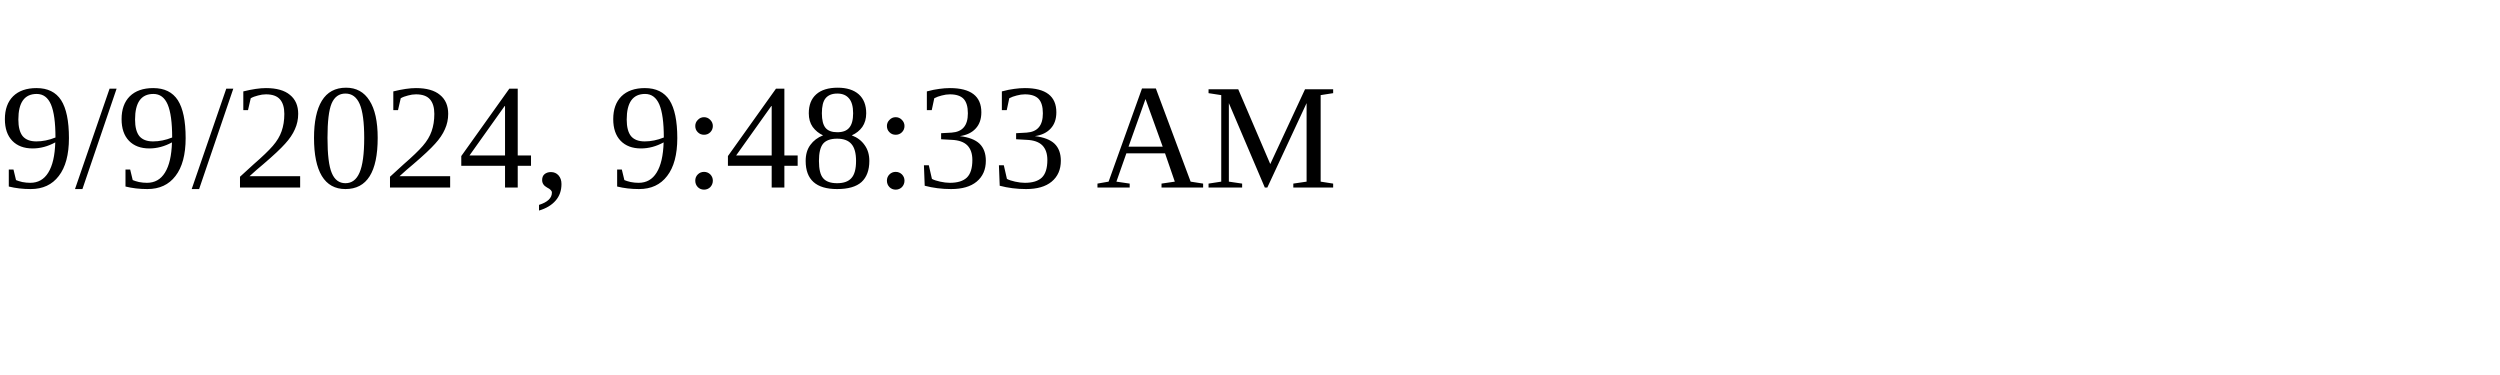
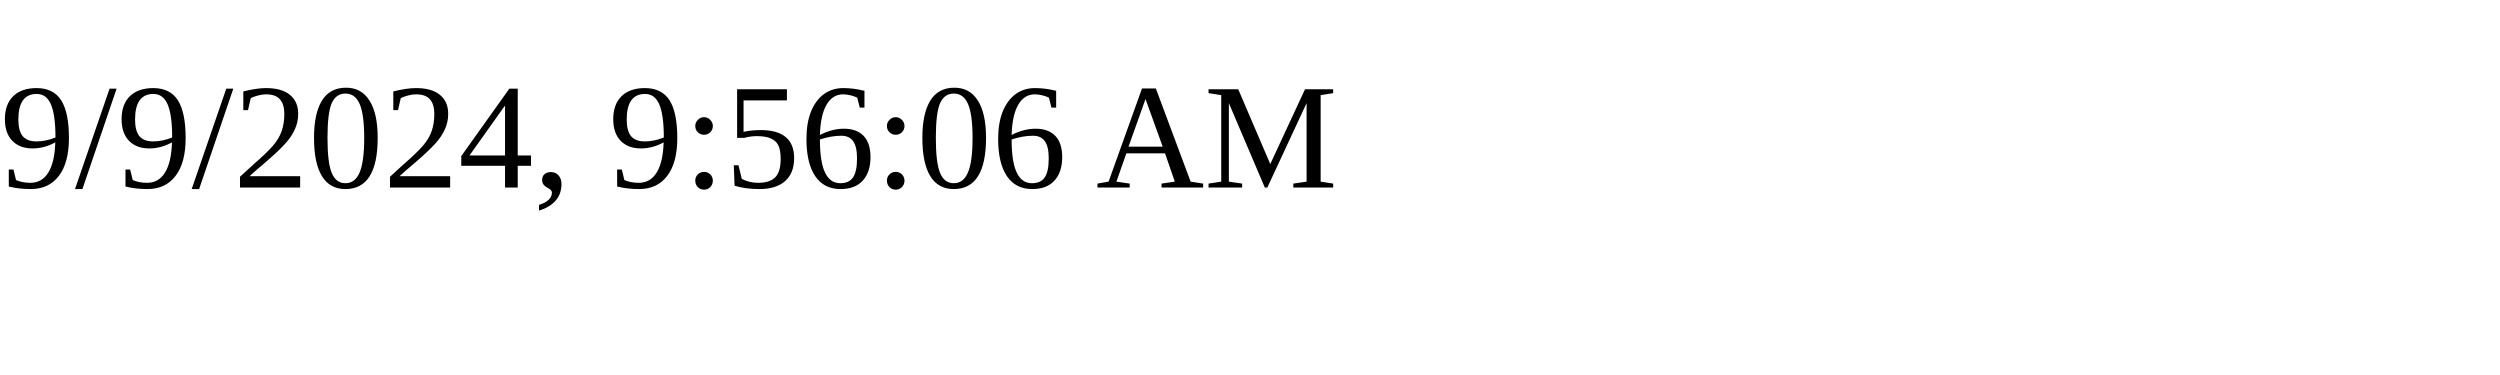
<svg xmlns="http://www.w3.org/2000/svg" height="30" width="200">
-   <text x="0" y="15">9/9/2024, 9:48:33 AM</text>
+   <text x="0" y="15">9/9/2024, 9:56:06 AM</text>
</svg>
